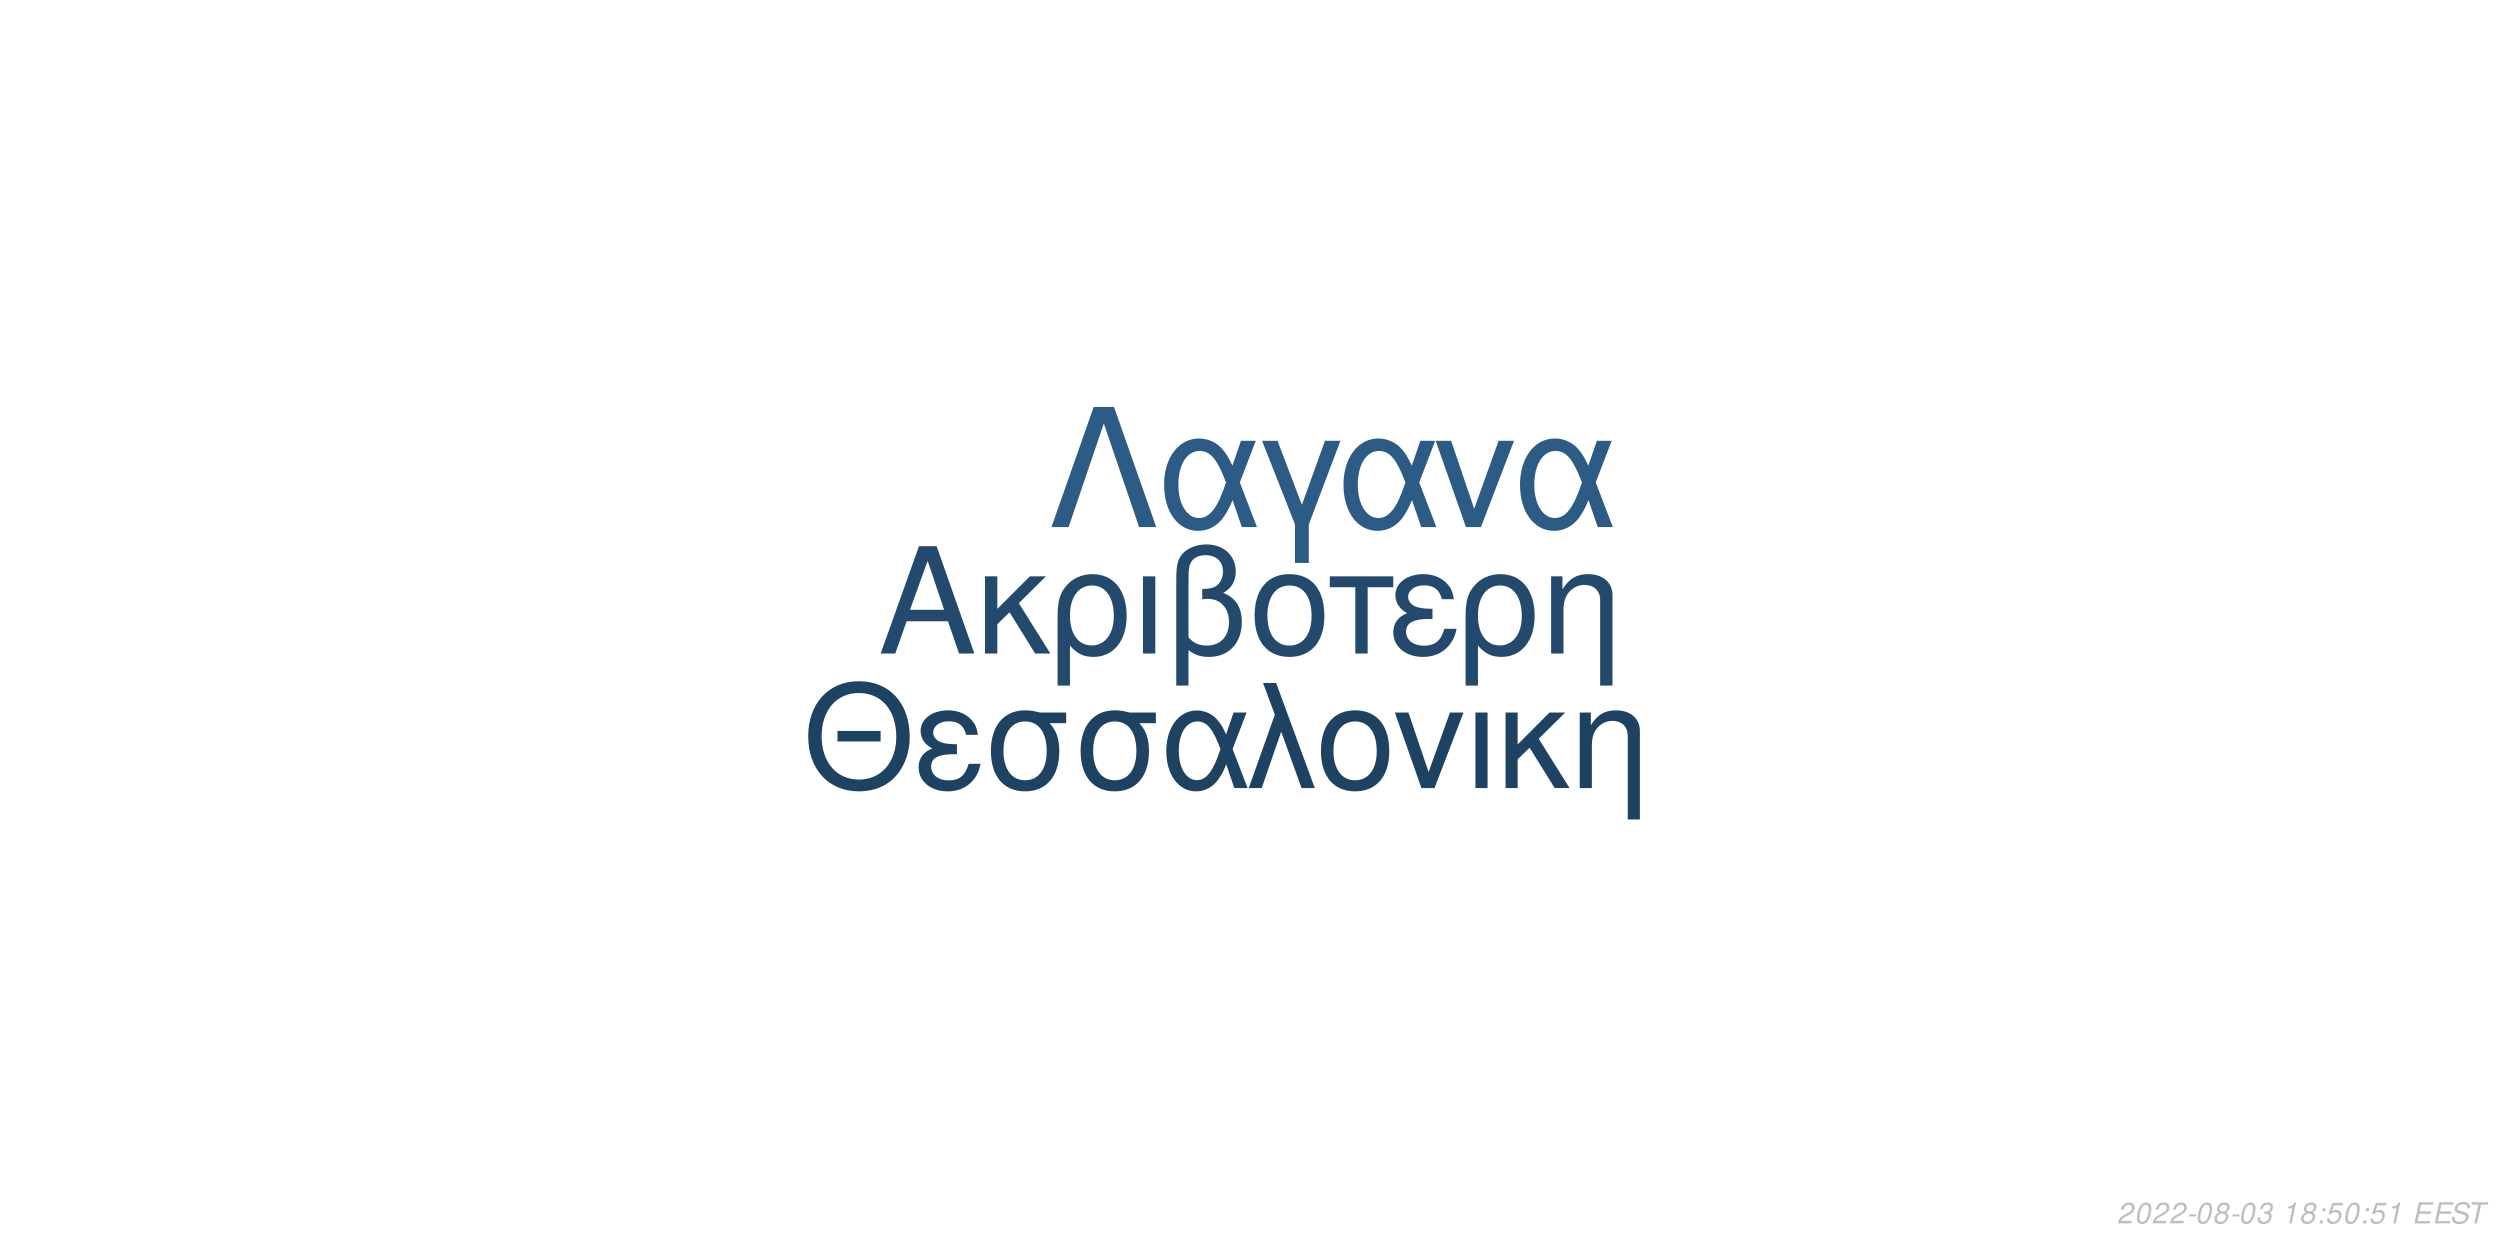
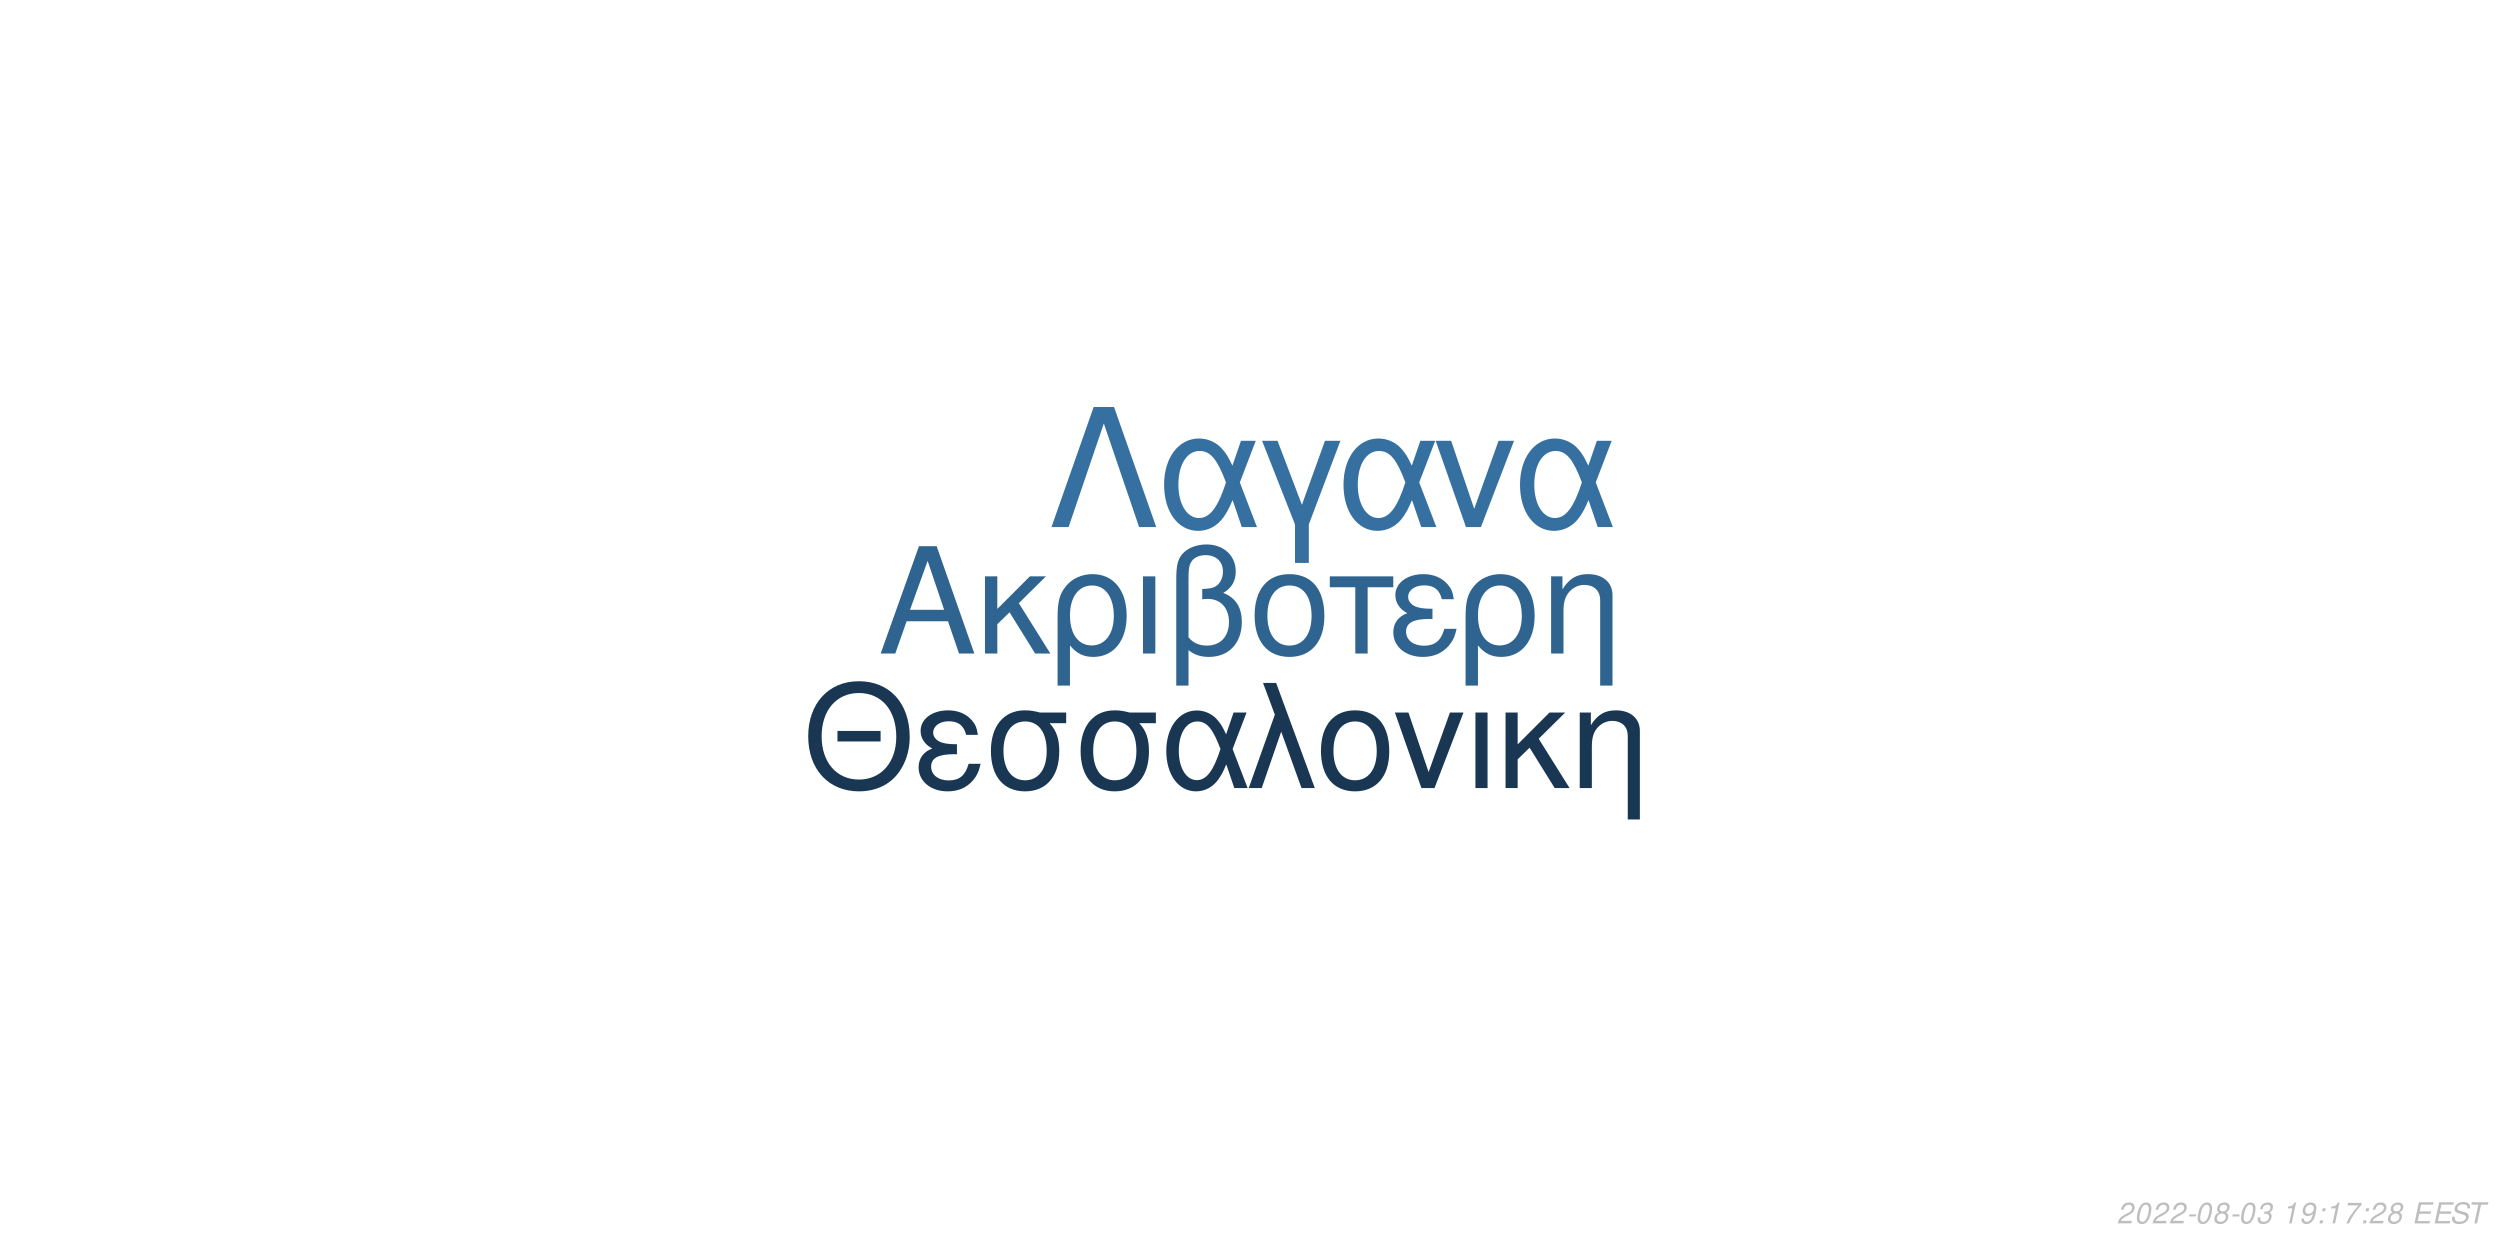
<svg xmlns="http://www.w3.org/2000/svg" xmlns:xlink="http://www.w3.org/1999/xlink" width="864pt" height="432pt" viewBox="0 0 864 432" version="1.1">
  <defs>
    <g>
      <symbol overflow="visible" id="glyph0-0">
        <path style="stroke:none;" d="" />
      </symbol>
      <symbol overflow="visible" id="glyph0-1">
        <path style="stroke:none;" d="M 24.125 -11.141 L 27.938 0 L 33.234 0 L 20.203 -37.094 L 14.094 -37.094 L 0.859 0 L 5.906 0 L 9.828 -11.141 Z M 22.797 -15.109 L 11 -15.109 L 17.094 -32.016 Z M 22.797 -15.109 " />
      </symbol>
      <symbol overflow="visible" id="glyph0-2">
        <path style="stroke:none;" d="M 7.172 -15.422 L 7.172 -26.672 L 2.906 -26.672 L 2.906 0 L 7.172 0 L 7.172 -10.125 L 11.406 -14.25 L 20.25 0 L 25.5 0 L 14.609 -17.406 L 23.969 -26.672 L 18.422 -26.672 Z M 7.172 -15.422 " />
      </symbol>
      <symbol overflow="visible" id="glyph0-3">
        <path style="stroke:none;" d="M 3 11.094 L 7.281 11.094 L 7.281 -2.797 C 9.516 -0.047 11.953 1.172 15.375 1.172 C 22.344 1.172 26.875 -4.422 26.875 -13.031 C 26.875 -21.891 22.297 -27.438 15.062 -27.438 C 11.297 -27.438 7.984 -25.906 5.797 -23.156 C 3.672 -20.516 3 -17.969 3 -12.359 Z M 14.906 -23.516 C 19.547 -23.516 22.438 -19.438 22.438 -12.922 C 22.438 -6.812 19.391 -2.797 14.812 -2.797 C 10.172 -2.797 7.281 -6.766 7.281 -13.125 C 7.281 -19.484 10.234 -23.516 14.906 -23.516 Z M 14.906 -23.516 " />
      </symbol>
      <symbol overflow="visible" id="glyph0-4">
        <path style="stroke:none;" d="M 3.516 0 L 7.781 0 L 7.781 -26.672 L 3.516 -26.672 Z M 3.516 0 " />
      </symbol>
      <symbol overflow="visible" id="glyph0-5">
        <path style="stroke:none;" d="M 4.016 11.094 L 8.25 11.094 L 8.25 -1.172 C 10.172 0.406 12.422 1.172 15.312 1.172 C 22.188 1.172 26.672 -3.609 26.672 -10.891 C 26.672 -15.984 24.578 -19.234 20.25 -20.969 C 23.109 -22.547 24.578 -25.031 24.578 -28.344 C 24.578 -33.844 20.406 -37.703 14.453 -37.703 C 10.938 -37.703 7.734 -36.391 6 -34.25 C 4.484 -32.422 4.016 -30.328 4.016 -25.391 Z M 8.25 -25.656 C 8.25 -29.359 8.5 -30.844 9.469 -32.062 C 10.375 -33.281 12.156 -34 14.094 -34 C 17.812 -34 20.156 -31.812 20.156 -28.297 C 20.156 -25.953 18.984 -23.812 17.297 -23.047 C 16.281 -22.547 15.469 -22.438 12.984 -22.297 L 12.984 -18.781 C 13.734 -18.828 14.344 -18.875 14.969 -18.875 C 19.344 -18.875 22.234 -15.719 22.234 -10.891 C 22.234 -5.906 19.281 -2.75 14.656 -2.75 C 11.953 -2.75 9.922 -3.609 8.25 -5.594 Z M 8.25 -25.656 " />
      </symbol>
      <symbol overflow="visible" id="glyph0-6">
        <path style="stroke:none;" d="M 14.094 -27.438 C 6.562 -27.438 2.094 -22.094 2.094 -13.125 C 2.094 -4.125 6.562 1.172 14.141 1.172 C 21.672 1.172 26.203 -4.172 26.203 -12.922 C 26.203 -22.188 21.828 -27.438 14.094 -27.438 Z M 14.141 -23.516 C 18.938 -23.516 21.781 -19.594 21.781 -12.984 C 21.781 -6.672 18.828 -2.75 14.141 -2.75 C 9.422 -2.75 6.516 -6.672 6.516 -13.125 C 6.516 -19.594 9.422 -23.516 14.141 -23.516 Z M 14.141 -23.516 " />
      </symbol>
      <symbol overflow="visible" id="glyph0-7">
        <path style="stroke:none;" d="M 7.891 0 L 12.156 0 L 12.156 -22.906 L 21.016 -22.906 L 21.016 -26.672 L -0.922 -26.672 L -0.922 -22.906 L 7.891 -22.906 Z M 7.891 0 " />
      </symbol>
      <symbol overflow="visible" id="glyph0-8">
        <path style="stroke:none;" d="M 14.562 -15.469 C 11.344 -15.469 9.562 -15.781 8.297 -16.438 C 6.922 -17.203 6.156 -18.328 6.156 -19.547 C 6.156 -21.891 8.453 -23.562 11.656 -23.562 C 15.062 -23.562 16.953 -22.094 17.812 -18.781 L 21.938 -18.781 C 21.578 -21.266 21.062 -22.5 19.797 -23.922 C 17.812 -26.203 14.906 -27.438 11.453 -27.438 C 5.797 -27.438 1.734 -24.375 1.734 -20.203 C 1.734 -17.609 3.156 -15.375 5.859 -13.938 C 2.797 -12.875 1.016 -10.484 1.016 -7.328 C 1.016 -2.391 5.297 1.172 11.25 1.172 C 14.969 1.172 17.906 -0.109 20.156 -2.641 C 21.578 -4.328 22.297 -5.797 22.906 -8.547 L 18.672 -8.547 C 17.5 -4.422 15.422 -2.703 11.609 -2.703 C 7.938 -2.703 5.438 -4.688 5.438 -7.578 C 5.438 -10.578 7.938 -11.953 13.484 -11.953 C 13.641 -11.953 14.094 -11.953 14.562 -11.906 Z M 14.562 -15.469 " />
      </symbol>
      <symbol overflow="visible" id="glyph0-9">
        <path style="stroke:none;" d="M 3.562 -26.672 L 3.562 0 L 7.844 0 L 7.844 -14.703 C 7.844 -17.906 8.5 -19.891 10.031 -21.531 C 11.406 -22.953 13.188 -23.719 15.062 -23.719 C 18.375 -23.719 20.516 -21.672 20.516 -18.469 L 20.516 11.094 L 24.781 11.094 L 24.781 -20.156 C 24.781 -24.578 21.469 -27.438 16.328 -27.438 C 12.359 -27.438 9.828 -25.906 7.484 -22.188 L 7.484 -26.672 Z M 3.562 -26.672 " />
      </symbol>
      <symbol overflow="visible" id="glyph1-0">
        <path style="stroke:none;" d="" />
      </symbol>
      <symbol overflow="visible" id="glyph1-1">
        <path style="stroke:none;" d="M 26.859 -19.734 L 11.953 -19.734 L 11.953 -16.094 L 26.859 -16.094 Z M 19.328 -36.922 C 8.922 -36.922 1.844 -29.25 1.844 -17.891 C 1.844 -6.484 8.875 1.141 19.391 1.141 C 23.812 1.141 27.703 -0.203 30.641 -2.688 C 34.578 -6.031 36.922 -11.656 36.922 -17.594 C 36.922 -29.297 30 -36.922 19.328 -36.922 Z M 19.328 -32.844 C 27.203 -32.844 32.281 -26.906 32.281 -17.688 C 32.281 -8.922 27.062 -2.938 19.391 -2.938 C 11.609 -2.938 6.484 -8.922 6.484 -17.891 C 6.484 -26.859 11.609 -32.844 19.328 -32.844 Z M 19.328 -32.844 " />
      </symbol>
      <symbol overflow="visible" id="glyph1-2">
        <path style="stroke:none;" d="M 14.25 -15.141 C 11.109 -15.141 9.375 -15.453 8.125 -16.094 C 6.781 -16.844 6.031 -17.938 6.031 -19.141 C 6.031 -21.422 8.266 -23.078 11.406 -23.078 C 14.75 -23.078 16.594 -21.625 17.438 -18.391 L 21.469 -18.391 C 21.125 -20.828 20.625 -22.031 19.391 -23.422 C 17.438 -25.656 14.594 -26.859 11.219 -26.859 C 5.688 -26.859 1.688 -23.875 1.688 -19.781 C 1.688 -17.234 3.094 -15.047 5.734 -13.656 C 2.734 -12.609 1 -10.266 1 -7.172 C 1 -2.344 5.188 1.141 11.016 1.141 C 14.656 1.141 17.547 -0.094 19.734 -2.594 C 21.125 -4.234 21.828 -5.688 22.422 -8.375 L 18.281 -8.375 C 17.141 -4.328 15.094 -2.641 11.359 -2.641 C 7.766 -2.641 5.328 -4.578 5.328 -7.422 C 5.328 -10.359 7.766 -11.703 13.203 -11.703 C 13.359 -11.703 13.797 -11.703 14.25 -11.656 Z M 14.25 -15.141 " />
      </symbol>
      <symbol overflow="visible" id="glyph1-3">
        <path style="stroke:none;" d="M 29 -26.109 L 19.938 -26.109 C 17.594 -26.703 16.438 -26.859 14.703 -26.859 C 7.469 -26.859 2.984 -21.469 2.984 -12.859 C 2.984 -4.031 7.375 1.141 14.797 1.141 C 22.172 1.141 26.609 -4.078 26.609 -12.656 C 26.609 -17.047 25.656 -19.828 23.266 -22.422 L 29 -22.422 Z M 14.797 -23.016 C 19.531 -23.016 22.266 -19.234 22.266 -12.75 C 22.266 -6.531 19.438 -2.688 14.797 -2.688 C 10.172 -2.688 7.328 -6.531 7.328 -12.859 C 7.328 -19.188 10.172 -23.016 14.797 -23.016 Z M 14.797 -23.016 " />
      </symbol>
      <symbol overflow="visible" id="glyph1-4">
        <path style="stroke:none;" d="M 29.344 -26.109 L 24.859 -26.109 L 22.266 -18.578 C 21.125 -21.031 20.484 -22.125 19.328 -23.469 C 17.547 -25.609 14.906 -26.812 12.156 -26.812 C 5.984 -26.812 1.594 -20.984 1.594 -12.812 C 1.594 -4.578 5.828 1.141 11.906 1.141 C 14.953 1.141 17.734 -0.344 19.625 -3.047 C 20.672 -4.531 21.281 -5.688 22.328 -8.172 L 25.109 0 L 29.703 0 L 24.516 -13.5 Z M 20.328 -13.5 C 17.891 -5.922 15.453 -2.734 12.156 -2.734 C 8.516 -2.734 5.922 -6.922 5.922 -12.812 C 5.922 -18.938 8.516 -23.016 12.359 -23.016 C 15.594 -23.016 17.688 -20.531 20.328 -13.5 Z M 20.328 -13.5 " />
      </symbol>
      <symbol overflow="visible" id="glyph1-5">
        <path style="stroke:none;" d="M 1.094 0 L 5.578 0 L 12.312 -19.484 L 19.328 0 L 23.922 0 L 10.562 -36.328 L 6.031 -36.328 L 10.109 -25.359 Z M 1.094 0 " />
      </symbol>
      <symbol overflow="visible" id="glyph1-6">
        <path style="stroke:none;" d="M 13.797 -26.859 C 6.422 -26.859 2.047 -21.625 2.047 -12.859 C 2.047 -4.031 6.422 1.141 13.859 1.141 C 21.234 1.141 25.656 -4.078 25.656 -12.656 C 25.656 -21.719 21.375 -26.859 13.797 -26.859 Z M 13.859 -23.016 C 18.531 -23.016 21.328 -19.188 21.328 -12.703 C 21.328 -6.531 18.438 -2.688 13.859 -2.688 C 9.219 -2.688 6.375 -6.531 6.375 -12.859 C 6.375 -19.188 9.219 -23.016 13.859 -23.016 Z M 13.859 -23.016 " />
      </symbol>
      <symbol overflow="visible" id="glyph1-7">
        <path style="stroke:none;" d="M 14.297 0 L 24.312 -26.109 L 19.625 -26.109 L 12.25 -5.531 L 5.281 -26.109 L 0.594 -26.109 L 9.766 0 Z M 14.297 0 " />
      </symbol>
      <symbol overflow="visible" id="glyph1-8">
        <path style="stroke:none;" d="M 3.438 0 L 7.625 0 L 7.625 -26.109 L 3.438 -26.109 Z M 3.438 0 " />
      </symbol>
      <symbol overflow="visible" id="glyph1-9">
        <path style="stroke:none;" d="M 7.031 -15.094 L 7.031 -26.109 L 2.844 -26.109 L 2.844 0 L 7.031 0 L 7.031 -9.922 L 11.156 -13.953 L 19.828 0 L 24.969 0 L 14.297 -17.047 L 23.469 -26.109 L 18.031 -26.109 Z M 7.031 -15.094 " />
      </symbol>
      <symbol overflow="visible" id="glyph1-10">
        <path style="stroke:none;" d="M 3.484 -26.109 L 3.484 0 L 7.672 0 L 7.672 -14.406 C 7.672 -17.547 8.328 -19.484 9.812 -21.078 C 11.156 -22.469 12.906 -23.219 14.75 -23.219 C 17.984 -23.219 20.078 -21.234 20.078 -18.094 L 20.078 10.859 L 24.266 10.859 L 24.266 -19.734 C 24.266 -24.062 21.031 -26.859 16 -26.859 C 12.109 -26.859 9.609 -25.359 7.328 -21.719 L 7.328 -26.109 Z M 3.484 -26.109 " />
      </symbol>
      <symbol overflow="visible" id="glyph2-0">
        <path style="stroke:none;" d="" />
      </symbol>
      <symbol overflow="visible" id="glyph2-1">
        <path style="stroke:none;" d="M 22.531 -41.484 L 15.484 -41.484 L 0.906 0 L 6.828 0 L 19 -35.797 L 31.188 0 L 37.109 0 Z M 22.531 -41.484 " />
      </symbol>
      <symbol overflow="visible" id="glyph2-2">
        <path style="stroke:none;" d="M 33.516 -29.812 L 28.391 -29.812 L 25.438 -21.219 C 24.125 -24.016 23.391 -25.266 22.078 -26.797 C 20.031 -29.25 17.016 -30.609 13.891 -30.609 C 6.828 -30.609 1.828 -23.953 1.828 -14.625 C 1.828 -5.234 6.656 1.312 13.594 1.312 C 17.078 1.312 20.266 -0.391 22.422 -3.469 C 23.609 -5.172 24.297 -6.484 25.5 -9.328 L 28.688 0 L 33.922 0 L 28 -15.422 Z M 23.219 -15.422 C 20.422 -6.766 17.641 -3.125 13.891 -3.125 C 9.734 -3.125 6.766 -7.906 6.766 -14.625 C 6.766 -21.625 9.734 -26.297 14.109 -26.297 C 17.812 -26.297 20.203 -23.453 23.219 -15.422 Z M 23.219 -15.422 " />
      </symbol>
      <symbol overflow="visible" id="glyph2-3">
        <path style="stroke:none;" d="M 12.062 12.406 L 16.844 12.406 L 16.844 -0.906 L 27.766 -29.812 L 22.422 -29.812 L 14.453 -7.688 L 6.031 -29.812 L 0.688 -29.812 L 12.062 -0.906 Z M 12.062 12.406 " />
      </symbol>
      <symbol overflow="visible" id="glyph2-4">
        <path style="stroke:none;" d="M 16.328 0 L 27.766 -29.812 L 22.422 -29.812 L 14 -6.312 L 6.031 -29.812 L 0.688 -29.812 L 11.156 0 Z M 16.328 0 " />
      </symbol>
      <symbol overflow="visible" id="glyph3-0">
        <path style="stroke:none;" d="" />
      </symbol>
      <symbol overflow="visible" id="glyph3-1">
        <path style="stroke:none;" d="M 5.234 -0.875 L 1.469 -0.875 C 1.641 -1.375 2.203 -1.891 3.109 -2.344 L 4.234 -2.938 C 5.562 -3.625 6.219 -4.469 6.219 -5.484 C 6.219 -5.938 6.062 -6.359 5.797 -6.656 C 5.469 -7.047 4.984 -7.234 4.312 -7.234 C 2.766 -7.234 1.891 -6.453 1.484 -4.734 L 2.375 -4.734 C 2.484 -5.188 2.609 -5.484 2.797 -5.75 C 3.094 -6.203 3.609 -6.453 4.188 -6.453 C 4.891 -6.453 5.344 -6.031 5.344 -5.375 C 5.344 -4.703 4.859 -4.094 4.016 -3.656 L 2.984 -3.125 C 1.234 -2.188 0.797 -1.656 0.344 -0.016 L 5.047 -0.016 Z M 5.234 -0.875 " />
      </symbol>
      <symbol overflow="visible" id="glyph3-2">
        <path style="stroke:none;" d="M 4.203 -7.234 C 3.375 -7.234 2.688 -6.812 2.125 -5.984 C 1.484 -5.047 0.984 -3.188 0.984 -1.734 C 0.984 -1.109 1.172 -0.562 1.484 -0.266 C 1.797 0.047 2.281 0.234 2.766 0.234 C 3.625 0.234 4.281 -0.156 4.859 -1.016 C 5.516 -1.953 6 -3.797 6 -5.266 C 6 -6.5 5.328 -7.234 4.203 -7.234 Z M 4.094 -6.453 C 4.734 -6.453 5.125 -5.984 5.125 -5.156 C 5.125 -4.203 4.781 -2.625 4.406 -1.812 C 3.984 -0.938 3.516 -0.547 2.875 -0.547 C 2.25 -0.547 1.875 -1.031 1.875 -1.828 C 1.875 -2.797 2.203 -4.344 2.594 -5.203 C 2.984 -6.047 3.453 -6.453 4.094 -6.453 Z M 4.094 -6.453 " />
      </symbol>
      <symbol overflow="visible" id="glyph3-3">
        <path style="stroke:none;" d="M 3.516 -3.125 L 1.125 -3.125 L 0.969 -2.406 L 3.359 -2.406 Z M 3.516 -3.125 " />
      </symbol>
      <symbol overflow="visible" id="glyph3-4">
        <path style="stroke:none;" d="M 4.766 -3.797 C 5.078 -3.969 5.234 -4.078 5.438 -4.234 C 5.812 -4.594 6.062 -5.172 6.062 -5.734 C 6.062 -6.625 5.344 -7.234 4.266 -7.234 C 2.812 -7.234 1.703 -6.219 1.703 -4.875 C 1.703 -4.406 1.875 -4.125 2.359 -3.812 C 1.297 -3.312 0.75 -2.516 0.75 -1.469 C 0.75 -0.438 1.547 0.234 2.812 0.234 C 3.656 0.234 4.359 -0.094 4.938 -0.734 C 5.359 -1.234 5.609 -1.859 5.609 -2.438 C 5.609 -3.047 5.312 -3.516 4.766 -3.797 Z M 4.109 -6.453 C 4.797 -6.453 5.188 -6.125 5.188 -5.578 C 5.188 -5.266 5.062 -4.922 4.859 -4.672 C 4.562 -4.312 4.188 -4.156 3.656 -4.156 C 2.984 -4.156 2.594 -4.453 2.594 -4.984 C 2.594 -5.859 3.203 -6.453 4.109 -6.453 Z M 3.453 -3.406 C 4.234 -3.406 4.734 -2.984 4.734 -2.312 C 4.734 -1.312 3.922 -0.547 2.875 -0.547 C 2.125 -0.547 1.625 -0.969 1.625 -1.625 C 1.625 -2.609 2.438 -3.406 3.453 -3.406 Z M 3.453 -3.406 " />
      </symbol>
      <symbol overflow="visible" id="glyph3-5">
        <path style="stroke:none;" d="M 2.922 -3.312 C 3.125 -3.344 3.234 -3.344 3.375 -3.344 C 4.203 -3.344 4.688 -3 4.688 -2.406 C 4.688 -1.312 3.906 -0.547 2.781 -0.547 C 2.047 -0.547 1.594 -0.938 1.594 -1.562 C 1.594 -1.719 1.609 -1.844 1.656 -2.094 L 0.766 -2.094 C 0.734 -1.797 0.719 -1.641 0.719 -1.469 C 0.719 -0.375 1.406 0.234 2.641 0.234 C 3.547 0.234 4.297 -0.078 4.812 -0.656 C 5.266 -1.156 5.562 -1.875 5.562 -2.547 C 5.562 -3.125 5.344 -3.453 4.797 -3.734 C 5.641 -4.234 6.016 -4.844 6.016 -5.734 C 6.016 -6.656 5.312 -7.234 4.203 -7.234 C 3.375 -7.234 2.672 -6.938 2.188 -6.375 C 1.891 -6.031 1.703 -5.641 1.516 -4.906 L 2.391 -4.906 C 2.5 -5.359 2.594 -5.594 2.734 -5.812 C 3.047 -6.234 3.516 -6.453 4.078 -6.453 C 4.734 -6.453 5.141 -6.125 5.141 -5.578 C 5.141 -5.188 5.016 -4.797 4.797 -4.547 C 4.516 -4.234 4 -4.062 3.266 -4.062 L 3.078 -4.062 Z M 2.922 -3.312 " />
      </symbol>
      <symbol overflow="visible" id="glyph3-6">
        <path style="stroke:none;" d="" />
      </symbol>
      <symbol overflow="visible" id="glyph3-7">
        <path style="stroke:none;" d="M 3.703 -5.188 L 2.594 0 L 3.469 0 L 5.016 -7.234 L 4.438 -7.234 C 3.906 -6.156 3.688 -6.016 2.234 -5.812 L 2.109 -5.188 Z M 3.703 -5.188 " />
      </symbol>
      <symbol overflow="visible" id="glyph3-8">
+         <path style="stroke:none;" d="M 0.844 -1.656 C 0.844 -1.547 0.844 -1.438 0.844 -1.375 C 0.844 -0.406 1.531 0.234 2.578 0.234 C 3.203 0.234 3.766 0.016 4.297 -0.438 C 4.938 -1 5.312 -1.656 5.594 -2.719 C 5.844 -3.672 6.016 -4.766 6.016 -5.375 C 6.016 -5.844 5.844 -6.328 5.547 -6.656 C 5.203 -7.031 4.703 -7.234 4.062 -7.234 C 2.516 -7.234 1.297 -5.938 1.297 -4.266 C 1.297 -3.203 1.984 -2.547 3.047 -2.547 C 3.484 -2.547 3.953 -2.672 4.281 -2.891 C 4.406 -2.984 4.547 -3.078 4.828 -3.344 C 4.438 -1.484 3.703 -0.547 2.703 -0.547 C 2.109 -0.547 1.719 -0.938 1.719 -1.547 L 1.719 -1.656 Z M 3.953 -6.453 C 4.625 -6.453 5.141 -5.953 5.141 -5.281 C 5.141 -4.188 4.312 -3.312 3.297 -3.312 C 2.594 -3.312 2.172 -3.734 2.172 -4.453 C 2.172 -5.562 2.984 -6.453 3.953 -6.453 Z M 3.953 -6.453 " />
+       </symbol>
+       <symbol overflow="visible" id="glyph3-9">
        <path style="stroke:none;" d="M 2.359 -1.031 L 1.312 -1.031 L 1.094 0 L 2.141 0 Z M 3.266 -5.234 L 2.219 -5.234 L 2 -4.203 L 3.047 -4.203 Z M 3.266 -5.234 " />
      </symbol>
-       <symbol overflow="visible" id="glyph3-9">
-         <path style="stroke:none;" d="M 6.297 -7.094 L 2.594 -7.094 L 1.234 -3.234 L 2.047 -3.234 C 2.656 -3.766 2.938 -3.906 3.531 -3.906 C 4.328 -3.906 4.797 -3.453 4.797 -2.688 C 4.797 -1.438 3.969 -0.547 2.828 -0.547 C 2.031 -0.547 1.609 -0.938 1.578 -1.734 L 0.703 -1.734 L 0.703 -1.516 C 0.703 -0.938 0.844 -0.547 1.188 -0.266 C 1.562 0.062 2.078 0.234 2.703 0.234 C 3.656 0.234 4.391 -0.156 4.984 -0.922 C 5.422 -1.5 5.672 -2.234 5.672 -2.953 C 5.672 -4 4.938 -4.672 3.812 -4.672 C 3.328 -4.672 2.906 -4.547 2.406 -4.234 L 3.109 -6.219 L 6.109 -6.219 Z M 6.297 -7.094 " />
+       <symbol overflow="visible" id="glyph3-10">
+         <path style="stroke:none;" d="M 6.703 -7.094 L 1.953 -7.094 L 1.766 -6.219 L 5.594 -6.219 C 3.344 -3.688 2.266 -2.109 1.375 0 L 2.344 0 C 3.031 -1.906 4.828 -4.594 6.547 -6.281 Z M 6.703 -7.094 " />
      </symbol>
-       <symbol overflow="visible" id="glyph3-10">
+       <symbol overflow="visible" id="glyph3-11">
        <path style="stroke:none;" d="M 2.547 -3.312 L 6.5 -3.312 L 6.688 -4.141 L 2.719 -4.141 L 3.219 -6.469 L 7.344 -6.469 L 7.516 -7.297 L 2.453 -7.297 L 0.906 0 L 6.125 0 L 6.297 -0.812 L 2.016 -0.812 Z M 2.547 -3.312 " />
      </symbol>
-       <symbol overflow="visible" id="glyph3-11">
+       <symbol overflow="visible" id="glyph3-12">
        <path style="stroke:none;" d="M 7.062 -5.156 C 7.125 -5.438 7.141 -5.562 7.141 -5.703 C 7.141 -6.156 6.938 -6.594 6.594 -6.891 C 6.188 -7.25 5.656 -7.406 4.875 -7.406 C 3.844 -7.406 3.047 -7.125 2.5 -6.562 C 2.094 -6.141 1.781 -5.438 1.781 -4.922 C 1.781 -4.297 2.219 -3.766 2.891 -3.562 L 4.594 -3.094 C 5.406 -2.859 5.734 -2.578 5.734 -2.094 C 5.734 -1.781 5.547 -1.406 5.266 -1.141 C 4.844 -0.766 4.266 -0.578 3.453 -0.578 C 2.328 -0.578 1.812 -0.984 1.812 -1.906 C 1.812 -2.047 1.812 -2.125 1.844 -2.312 L 0.984 -2.312 C 0.906 -2.062 0.891 -1.906 0.891 -1.688 C 0.891 -0.484 1.797 0.234 3.297 0.234 C 4.359 0.234 5.234 -0.062 5.812 -0.609 C 6.344 -1.078 6.688 -1.797 6.688 -2.375 C 6.688 -2.641 6.609 -2.906 6.453 -3.156 C 6.234 -3.5 5.938 -3.703 5.469 -3.828 L 3.75 -4.312 C 2.984 -4.547 2.734 -4.734 2.734 -5.188 C 2.734 -5.547 2.875 -5.844 3.188 -6.109 C 3.547 -6.438 4.031 -6.594 4.703 -6.594 C 5.266 -6.594 5.688 -6.484 5.906 -6.297 C 6.094 -6.125 6.219 -5.797 6.219 -5.516 C 6.219 -5.422 6.203 -5.344 6.188 -5.156 Z M 7.062 -5.156 " />
      </symbol>
-       <symbol overflow="visible" id="glyph3-12">
+       <symbol overflow="visible" id="glyph3-13">
        <path style="stroke:none;" d="M 4.938 -6.469 L 7.312 -6.469 L 7.484 -7.297 L 1.75 -7.297 L 1.578 -6.469 L 3.984 -6.469 L 2.609 0 L 3.547 0 Z M 4.938 -6.469 " />
      </symbol>
    </g>
  </defs>
  <g id="surface1">
    <rect x="0" y="0" width="864" height="432" style="fill:rgb(100%,100%,100%);fill-opacity:1;stroke:none;" />
-     <g style="fill:rgb(13.725%,29.02%,42.745%);fill-opacity:1;">
+     <g style="fill:rgb(18.824%,39.216%,56.471%);fill-opacity:1;">
      <use xlink:href="#glyph0-1" x="303.5" y="225.861" />
      <use xlink:href="#glyph0-2" x="337.5" y="225.861" />
      <use xlink:href="#glyph0-3" x="362.5" y="225.861" />
      <use xlink:href="#glyph0-4" x="391.5" y="225.861" />
      <use xlink:href="#glyph0-5" x="402.5" y="225.861" />
      <use xlink:href="#glyph0-6" x="431.5" y="225.861" />
      <use xlink:href="#glyph0-7" x="460.5" y="225.861" />
      <use xlink:href="#glyph0-8" x="480.5" y="225.861" />
      <use xlink:href="#glyph0-3" x="503.5" y="225.861" />
      <use xlink:href="#glyph0-9" x="532.5" y="225.861" />
    </g>
-     <g style="fill:rgb(11.765%,25.882%,38.431%);fill-opacity:1;">
+     <g style="fill:rgb(9.804%,21.569%,32.549%);fill-opacity:1;">
      <use xlink:href="#glyph1-1" x="277.473" y="272.354" />
      <use xlink:href="#glyph1-2" x="316.473" y="272.354" />
      <use xlink:href="#glyph1-3" x="339.473" y="272.354" />
      <use xlink:href="#glyph1-3" x="370.473" y="272.354" />
      <use xlink:href="#glyph1-4" x="401.473" y="272.354" />
      <use xlink:href="#glyph1-5" x="430.473" y="272.354" />
      <use xlink:href="#glyph1-6" x="454.473" y="272.354" />
      <use xlink:href="#glyph1-7" x="481.473" y="272.354" />
      <use xlink:href="#glyph1-8" x="506.473" y="272.354" />
      <use xlink:href="#glyph1-9" x="517.473" y="272.354" />
      <use xlink:href="#glyph1-10" x="542.473" y="272.354" />
    </g>
-     <g style="fill:rgb(17.255%,36.078%,52.157%);fill-opacity:1;">
+     <g style="fill:rgb(21.176%,43.922%,62.745%);fill-opacity:1;">
      <use xlink:href="#glyph2-1" x="362.484" y="182.152" />
      <use xlink:href="#glyph2-2" x="400.484" y="182.152" />
      <use xlink:href="#glyph2-3" x="435.484" y="182.152" />
      <use xlink:href="#glyph2-2" x="462.484" y="182.152" />
      <use xlink:href="#glyph2-4" x="495.484" y="182.152" />
      <use xlink:href="#glyph2-2" x="523.484" y="182.152" />
    </g>
    <g style="fill:rgb(74.51%,74.51%,74.51%);fill-opacity:1;">
      <use xlink:href="#glyph3-1" x="731.52" y="422.81" />
      <use xlink:href="#glyph3-2" x="737.52" y="422.81" />
      <use xlink:href="#glyph3-1" x="743.52" y="422.81" />
      <use xlink:href="#glyph3-1" x="749.52" y="422.81" />
      <use xlink:href="#glyph3-3" x="755.52" y="422.81" />
      <use xlink:href="#glyph3-2" x="758.52" y="422.81" />
      <use xlink:href="#glyph3-4" x="764.52" y="422.81" />
      <use xlink:href="#glyph3-3" x="770.52" y="422.81" />
      <use xlink:href="#glyph3-2" x="773.52" y="422.81" />
      <use xlink:href="#glyph3-5" x="779.52" y="422.81" />
      <use xlink:href="#glyph3-6" x="785.52" y="422.81" />
      <use xlink:href="#glyph3-7" x="788.52" y="422.81" />
-       <use xlink:href="#glyph3-4" x="794.52" y="422.81" />
-       <use xlink:href="#glyph3-8" x="800.52" y="422.81" />
-       <use xlink:href="#glyph3-9" x="803.52" y="422.81" />
-       <use xlink:href="#glyph3-2" x="809.52" y="422.81" />
-       <use xlink:href="#glyph3-8" x="815.52" y="422.81" />
-       <use xlink:href="#glyph3-9" x="818.52" y="422.81" />
-       <use xlink:href="#glyph3-7" x="824.52" y="422.81" />
+       <use xlink:href="#glyph3-8" x="794.52" y="422.81" />
+       <use xlink:href="#glyph3-9" x="800.52" y="422.81" />
+       <use xlink:href="#glyph3-7" x="803.52" y="422.81" />
+       <use xlink:href="#glyph3-10" x="809.52" y="422.81" />
+       <use xlink:href="#glyph3-9" x="815.52" y="422.81" />
+       <use xlink:href="#glyph3-1" x="818.52" y="422.81" />
+       <use xlink:href="#glyph3-4" x="824.52" y="422.81" />
      <use xlink:href="#glyph3-6" x="830.52" y="422.81" />
-       <use xlink:href="#glyph3-10" x="833.52" y="422.81" />
-       <use xlink:href="#glyph3-10" x="840.52" y="422.81" />
-       <use xlink:href="#glyph3-11" x="846.52" y="422.81" />
-       <use xlink:href="#glyph3-12" x="852.52" y="422.81" />
+       <use xlink:href="#glyph3-11" x="833.52" y="422.81" />
+       <use xlink:href="#glyph3-11" x="840.52" y="422.81" />
+       <use xlink:href="#glyph3-12" x="846.52" y="422.81" />
+       <use xlink:href="#glyph3-13" x="852.52" y="422.81" />
    </g>
  </g>
</svg>
